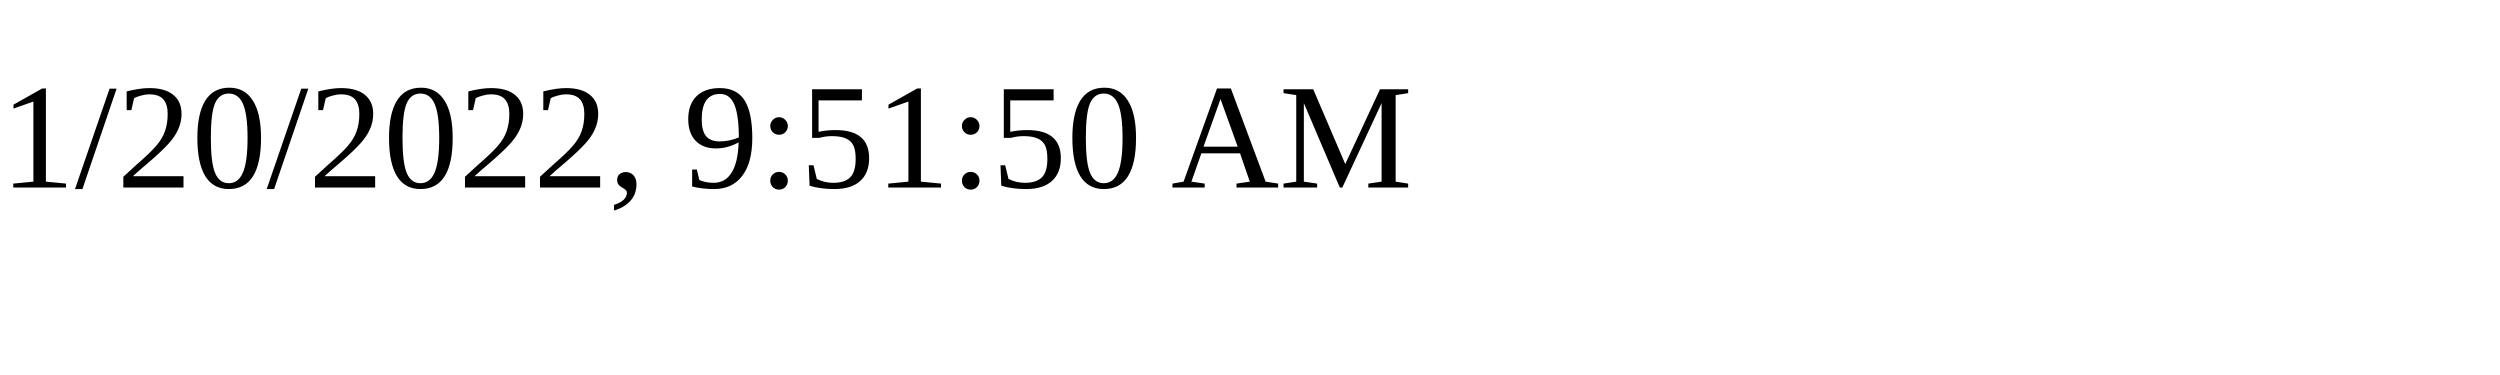
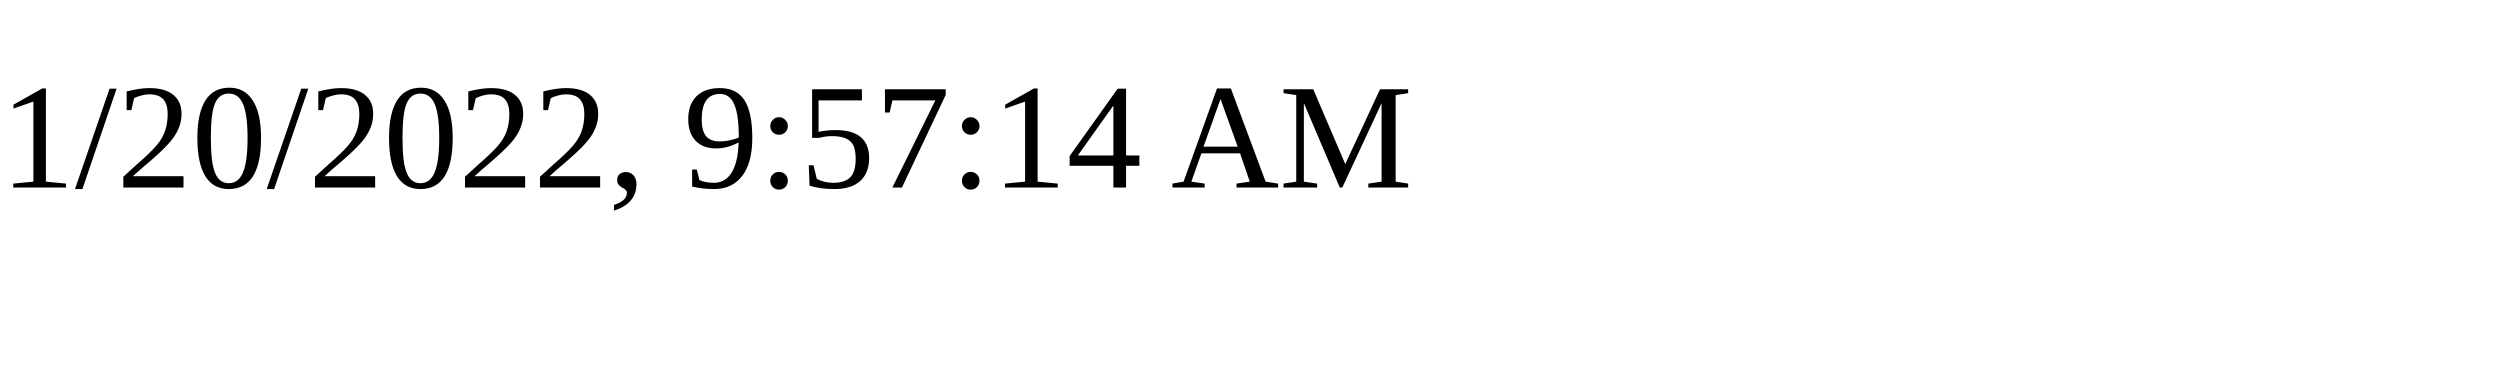
<svg xmlns="http://www.w3.org/2000/svg" height="30" width="200">
-   <text x="0" y="15">1/20/2022, 9:51:50 AM</text>
+   <text x="0" y="15">1/20/2022, 9:57:14 AM</text>
</svg>
